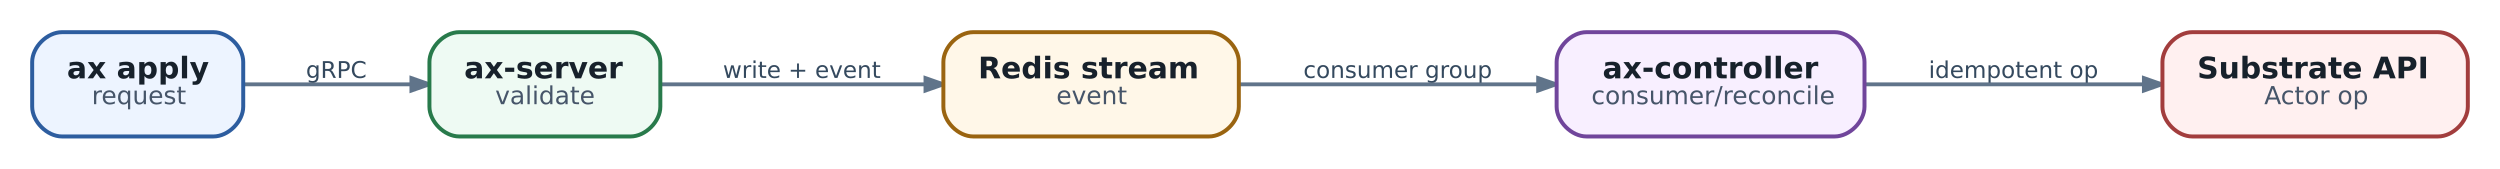
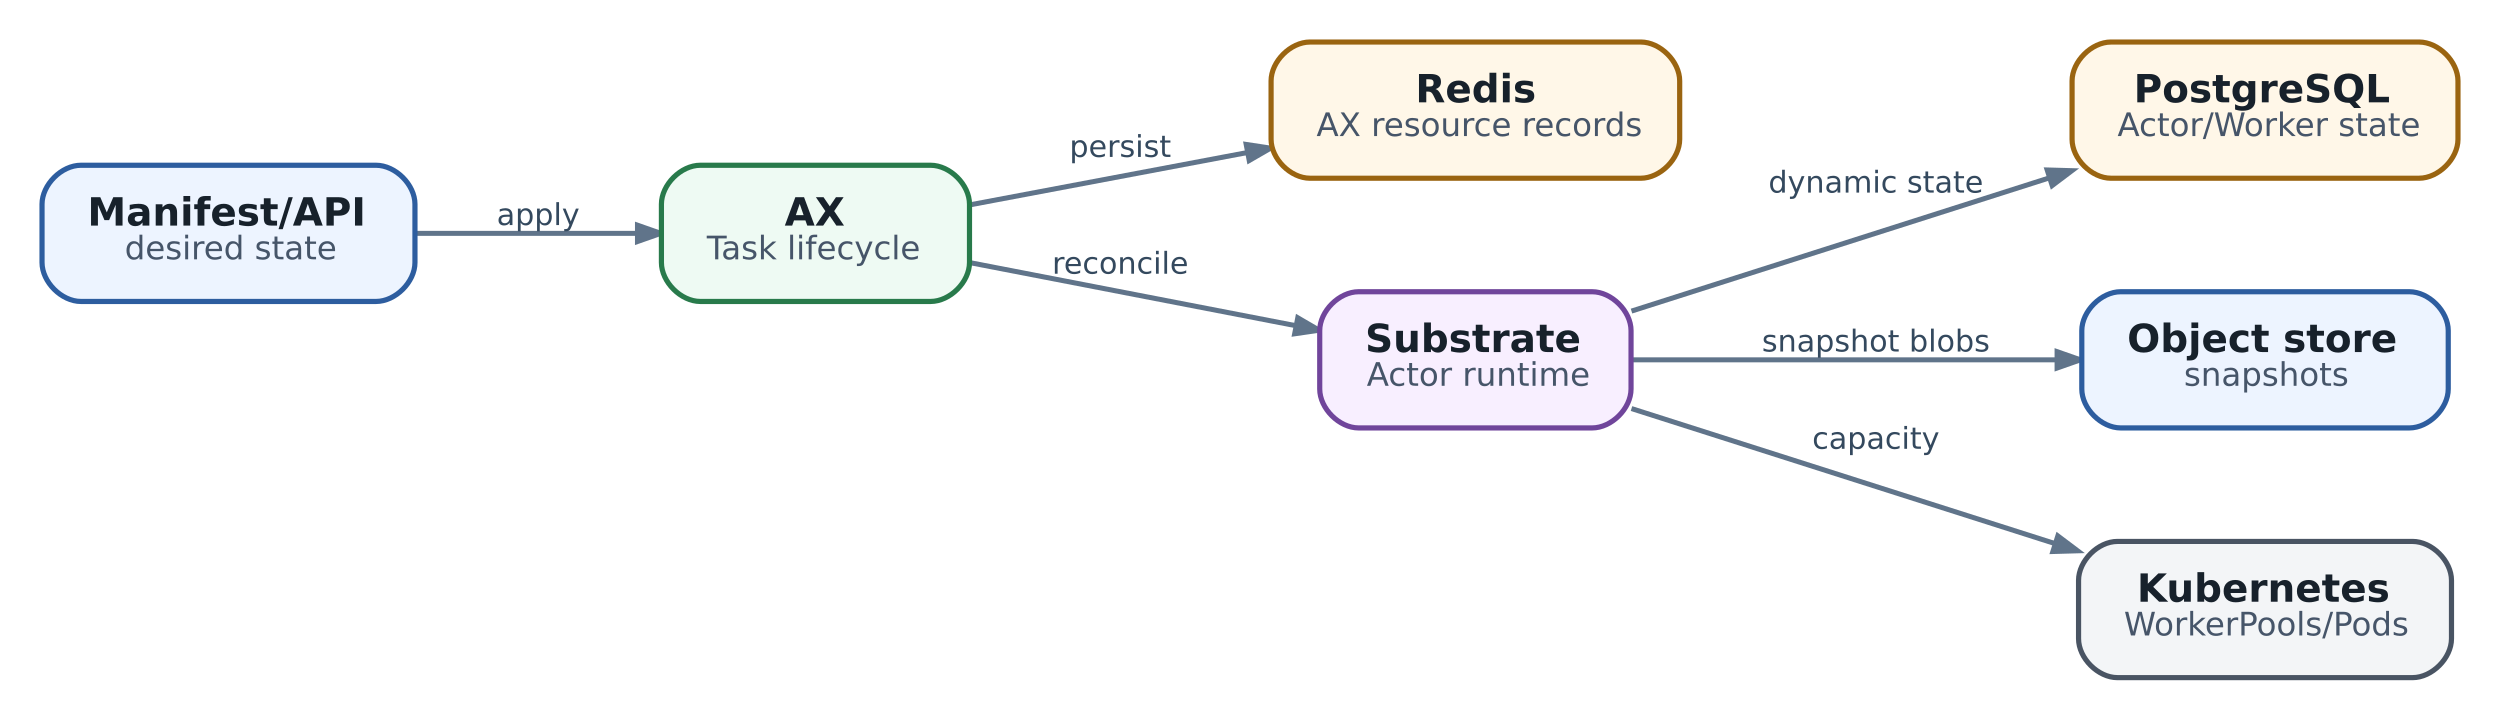
- <svg xmlns="http://www.w3.org/2000/svg" aria-label="Current AX control path: API and reconciliation are separable scaling domains" class="diagram diagram-redrawn" height="67.92" role="img" viewBox="0 0 1006.92 67.92" width="1006.92">
-   <g class="graph" transform="scale(1 1) rotate(0) translate(12.96 54.96)">
+ <svg xmlns="http://www.w3.org/2000/svg" aria-label="State ownership: четыре хранилища отвечают за разные истины" class="diagram diagram-redrawn" height="221.92" role="img" viewBox="0 0 770.92 221.92" width="770.92">
+   <g class="graph" transform="scale(1 1) rotate(0) translate(12.96 208.96)">
    <g class="edge">
-       <path d="M85.22,-21C105.77,-21 130.77,-21 152.65,-21" fill="none" stroke="#60748a" stroke-width="1.55" />
-       <polygon fill="#60748a" points="152.74,-23.52 159.94,-21 152.74,-18.48 152.74,-23.52" stroke="#60748a" stroke-width="1.55" />
-       <text fill="#34495e" font-family="DejaVu Sans" font-size="9.30" text-anchor="middle" x="122.5" y="-23.56">gRPC</text>
+       <path d="M115.14,-137C136.94,-137 161.77,-137 183.34,-137" fill="none" stroke="#60748a" stroke-width="1.55" />
+       <polygon fill="#60748a" points="183.62,-139.52 190.82,-137 183.62,-134.48 183.62,-139.52" stroke="#60748a" stroke-width="1.55" />
+       <text fill="#34495e" font-family="DejaVu Sans" font-size="9.30" text-anchor="middle" x="153" y="-139.56">apply</text>
    </g>
    <g class="edge">
-       <path d="M253.2,-21C284.09,-21 325.36,-21 359.76,-21" fill="none" stroke="#60748a" stroke-width="1.55" />
-       <polygon fill="#60748a" points="359.79,-23.52 366.99,-21 359.79,-18.48 359.79,-23.52" stroke="#60748a" stroke-width="1.55" />
-       <text fill="#34495e" font-family="DejaVu Sans" font-size="9.30" text-anchor="middle" x="310" y="-23.56">write + event</text>
+       <path d="M286.23,-145.81C311.64,-150.6 343.54,-156.62 371.77,-161.94" fill="none" stroke="#60748a" stroke-width="1.55" />
+       <polygon fill="#60748a" points="371.32,-164.42 378.86,-163.28 372.26,-159.47 371.32,-164.42" stroke="#60748a" stroke-width="1.55" />
+       <text fill="#34495e" font-family="DejaVu Sans" font-size="9.30" text-anchor="middle" x="332.5" y="-160.56">persist</text>
    </g>
    <g class="edge">
-       <path d="M486.15,-21C522.2,-21 568.56,-21 606.32,-21" fill="none" stroke="#60748a" stroke-width="1.55" />
-       <polygon fill="#60748a" points="606.55,-23.52 613.75,-21 606.55,-18.48 606.55,-23.52" stroke="#60748a" stroke-width="1.55" />
-       <text fill="#34495e" font-family="DejaVu Sans" font-size="9.30" text-anchor="middle" x="550" y="-23.56">consumer group</text>
+       <path d="M286.23,-127.95C316.16,-122.16 355.1,-114.63 386.44,-108.56" fill="none" stroke="#60748a" stroke-width="1.55" />
+       <polygon fill="#60748a" points="387.23,-110.97 393.82,-107.13 386.27,-106.03 387.23,-110.97" stroke="#60748a" stroke-width="1.55" />
+       <text fill="#34495e" font-family="DejaVu Sans" font-size="9.30" text-anchor="middle" x="332.5" y="-124.56">reconcile</text>
    </g>
    <g class="edge">
-       <path d="M738.25,-21C772.43,-21 815.09,-21 850.33,-21" fill="none" stroke="#60748a" stroke-width="1.55" />
-       <polygon fill="#60748a" points="850.53,-23.52 857.73,-21 850.53,-18.48 850.53,-23.52" stroke="#60748a" stroke-width="1.55" />
-       <text fill="#34495e" font-family="DejaVu Sans" font-size="9.30" text-anchor="middle" x="798" y="-23.56">idempotent op</text>
+       <path d="M490.14,-113.03C526.86,-124.74 578.27,-141.13 618.99,-154.11" fill="none" stroke="#60748a" stroke-width="1.55" />
+       <polygon fill="#60748a" points="618.32,-156.55 625.95,-156.33 619.86,-151.74 618.32,-156.55" stroke="#60748a" stroke-width="1.55" />
+       <text fill="#34495e" font-family="DejaVu Sans" font-size="9.30" text-anchor="middle" x="565.5" y="-149.56">dynamic state</text>
+     </g>
+     <g class="edge">
+       <path d="M490.14,-98C527.56,-98 580.24,-98 621.31,-98" fill="none" stroke="#60748a" stroke-width="1.55" />
+       <polygon fill="#60748a" points="621.38,-100.52 628.58,-98 621.38,-95.48 621.38,-100.52" stroke="#60748a" stroke-width="1.55" />
+       <text fill="#34495e" font-family="DejaVu Sans" font-size="9.30" text-anchor="middle" x="565.5" y="-100.56">snapshot blobs</text>
+     </g>
+     <g class="edge">
+       <path d="M490.14,-82.97C527.38,-71.1 579.73,-54.41 620.71,-41.34" fill="none" stroke="#60748a" stroke-width="1.55" />
+       <polygon fill="#60748a" points="621.61,-43.7 627.71,-39.11 620.08,-38.89 621.61,-43.7" stroke="#60748a" stroke-width="1.55" />
+       <text fill="#34495e" font-family="DejaVu Sans" font-size="9.30" text-anchor="middle" x="565.5" y="-70.56">capacity</text>
    </g>
    <g class="node">
-       <path d="M73,-42C73,-42 12,-42 12,-42 6,-42 0,-36 0,-30 0,-30 0,-12 0,-12 0,-6 6,0 12,0 12,0 73,0 73,0 79,0 85,-6 85,-12 85,-12 85,-30 85,-30 85,-36 79,-42 73,-42" fill="#edf4ff" stroke="#2d5d9f" stroke-width="1.6" />
-       <text fill="#17212b" font-family="DejaVu Sans" font-size="12.00" font-weight="bold" text-anchor="start" x="14" y="-23.4">ax apply</text>
-       <text fill="#465569" font-family="DejaVu Sans" font-size="10.00" text-anchor="start" x="24" y="-13">request</text>
+       <path d="M103,-158C103,-158 12,-158 12,-158 6,-158 0,-152 0,-146 0,-146 0,-128 0,-128 0,-122 6,-116 12,-116 12,-116 103,-116 103,-116 109,-116 115,-122 115,-128 115,-128 115,-146 115,-146 115,-152 109,-158 103,-158" fill="#edf4ff" stroke="#2d5d9f" stroke-width="1.6" />
+       <text fill="#17212b" font-family="DejaVu Sans" font-size="12.00" font-weight="bold" text-anchor="start" x="14" y="-139.4">Manifest/API</text>
+       <text fill="#465569" font-family="DejaVu Sans" font-size="10.00" text-anchor="start" x="25.5" y="-129">desired state</text>
    </g>
    <g class="node">
-       <path d="M241,-42C241,-42 172,-42 172,-42 166,-42 160,-36 160,-30 160,-30 160,-12 160,-12 160,-6 166,0 172,0 172,0 241,0 241,0 247,0 253,-6 253,-12 253,-12 253,-30 253,-30 253,-36 247,-42 241,-42" fill="#eefaf3" stroke="#287a4b" stroke-width="1.6" />
-       <text fill="#17212b" font-family="DejaVu Sans" font-size="12.00" font-weight="bold" text-anchor="start" x="174" y="-23.4">ax-server</text>
-       <text fill="#465569" font-family="DejaVu Sans" font-size="10.00" text-anchor="start" x="186.5" y="-13">validate</text>
+       <path d="M274,-158C274,-158 203,-158 203,-158 197,-158 191,-152 191,-146 191,-146 191,-128 191,-128 191,-122 197,-116 203,-116 203,-116 274,-116 274,-116 280,-116 286,-122 286,-128 286,-128 286,-146 286,-146 286,-152 280,-158 274,-158" fill="#eefaf3" stroke="#287a4b" stroke-width="1.6" />
+       <text fill="#17212b" font-family="DejaVu Sans" font-size="12.00" font-weight="bold" text-anchor="start" x="229" y="-139.4">AX</text>
+       <text fill="#465569" font-family="DejaVu Sans" font-size="10.00" text-anchor="start" x="205" y="-129">Task lifecycle</text>
    </g>
    <g class="node">
-       <path d="M474,-42C474,-42 379,-42 379,-42 373,-42 367,-36 367,-30 367,-30 367,-12 367,-12 367,-6 373,0 379,0 379,0 474,0 474,0 480,0 486,-6 486,-12 486,-12 486,-30 486,-30 486,-36 480,-42 474,-42" fill="#fff7e8" stroke="#9a6410" stroke-width="1.6" />
-       <text fill="#17212b" font-family="DejaVu Sans" font-size="12.00" font-weight="bold" text-anchor="start" x="381" y="-23.4">Redis stream</text>
-       <text fill="#465569" font-family="DejaVu Sans" font-size="10.00" text-anchor="start" x="412.5" y="-13">event</text>
+       <path d="M493,-196C493,-196 391,-196 391,-196 385,-196 379,-190 379,-184 379,-184 379,-166 379,-166 379,-160 385,-154 391,-154 391,-154 493,-154 493,-154 499,-154 505,-160 505,-166 505,-166 505,-184 505,-184 505,-190 499,-196 493,-196" fill="#fff7e8" stroke="#9a6410" stroke-width="1.6" />
+       <text fill="#17212b" font-family="DejaVu Sans" font-size="12.00" font-weight="bold" text-anchor="start" x="423.5" y="-177.4">Redis</text>
+       <text fill="#465569" font-family="DejaVu Sans" font-size="10.00" text-anchor="start" x="393" y="-167">AX resource records</text>
    </g>
    <g class="node">
-       <path d="M726,-42C726,-42 626,-42 626,-42 620,-42 614,-36 614,-30 614,-30 614,-12 614,-12 614,-6 620,0 626,0 626,0 726,0 726,0 732,0 738,-6 738,-12 738,-12 738,-30 738,-30 738,-36 732,-42 726,-42" fill="#f8efff" stroke="#70459b" stroke-width="1.6" />
-       <text fill="#17212b" font-family="DejaVu Sans" font-size="12.00" font-weight="bold" text-anchor="start" x="632.5" y="-23.4">ax-controller</text>
-       <text fill="#465569" font-family="DejaVu Sans" font-size="10.00" text-anchor="start" x="628" y="-13">consumer/reconcile</text>
+       <path d="M478,-119C478,-119 406,-119 406,-119 400,-119 394,-113 394,-107 394,-107 394,-89 394,-89 394,-83 400,-77 406,-77 406,-77 478,-77 478,-77 484,-77 490,-83 490,-89 490,-89 490,-107 490,-107 490,-113 484,-119 478,-119" fill="#f8efff" stroke="#70459b" stroke-width="1.6" />
+       <text fill="#17212b" font-family="DejaVu Sans" font-size="12.00" font-weight="bold" text-anchor="start" x="408" y="-100.4">Substrate</text>
+       <text fill="#465569" font-family="DejaVu Sans" font-size="10.00" text-anchor="start" x="408.5" y="-90">Actor runtime</text>
    </g>
    <g class="node">
-       <path d="M969,-42C969,-42 870,-42 870,-42 864,-42 858,-36 858,-30 858,-30 858,-12 858,-12 858,-6 864,0 870,0 870,0 969,0 969,0 975,0 981,-6 981,-12 981,-12 981,-30 981,-30 981,-36 975,-42 969,-42" fill="#fff0f0" stroke="#a23d3d" stroke-width="1.6" />
-       <text fill="#17212b" font-family="DejaVu Sans" font-size="12.00" font-weight="bold" text-anchor="start" x="872" y="-23.4">Substrate API</text>
-       <text fill="#465569" font-family="DejaVu Sans" font-size="10.00" text-anchor="start" x="899" y="-13">Actor op</text>
+       <path d="M733,-196C733,-196 638,-196 638,-196 632,-196 626,-190 626,-184 626,-184 626,-166 626,-166 626,-160 632,-154 638,-154 638,-154 733,-154 733,-154 739,-154 745,-160 745,-166 745,-166 745,-184 745,-184 745,-190 739,-196 733,-196" fill="#fff7e8" stroke="#9a6410" stroke-width="1.6" />
+       <text fill="#17212b" font-family="DejaVu Sans" font-size="12.00" font-weight="bold" text-anchor="start" x="645" y="-177.4">PostgreSQL</text>
+       <text fill="#465569" font-family="DejaVu Sans" font-size="10.00" text-anchor="start" x="640" y="-167">Actor/Worker state</text>
+     </g>
+     <g class="node">
+       <path d="M730,-119C730,-119 641,-119 641,-119 635,-119 629,-113 629,-107 629,-107 629,-89 629,-89 629,-83 635,-77 641,-77 641,-77 730,-77 730,-77 736,-77 742,-83 742,-89 742,-89 742,-107 742,-107 742,-113 736,-119 730,-119" fill="#edf4ff" stroke="#2d5d9f" stroke-width="1.6" />
+       <text fill="#17212b" font-family="DejaVu Sans" font-size="12.00" font-weight="bold" text-anchor="start" x="643" y="-100.4">Object store</text>
+       <text fill="#465569" font-family="DejaVu Sans" font-size="10.00" text-anchor="start" x="660.5" y="-90">snapshots</text>
+     </g>
+     <g class="node">
+       <path d="M731,-42C731,-42 640,-42 640,-42 634,-42 628,-36 628,-30 628,-30 628,-12 628,-12 628,-6 634,0 640,0 640,0 731,0 731,0 737,0 743,-6 743,-12 743,-12 743,-30 743,-30 743,-36 737,-42 731,-42" fill="#f3f5f7" stroke="#495463" stroke-width="1.6" />
+       <text fill="#17212b" font-family="DejaVu Sans" font-size="12.00" font-weight="bold" text-anchor="start" x="646" y="-23.4">Kubernetes</text>
+       <text fill="#465569" font-family="DejaVu Sans" font-size="10.00" text-anchor="start" x="642" y="-13">WorkerPools/Pods</text>
    </g>
  </g>
</svg>
